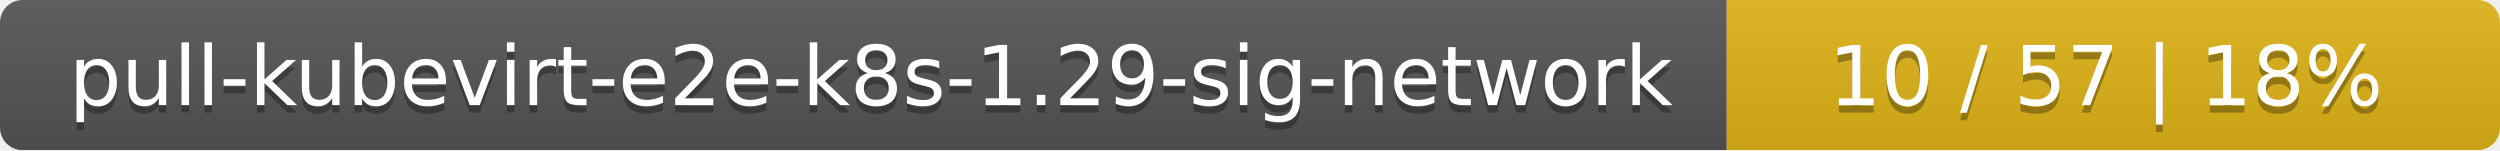
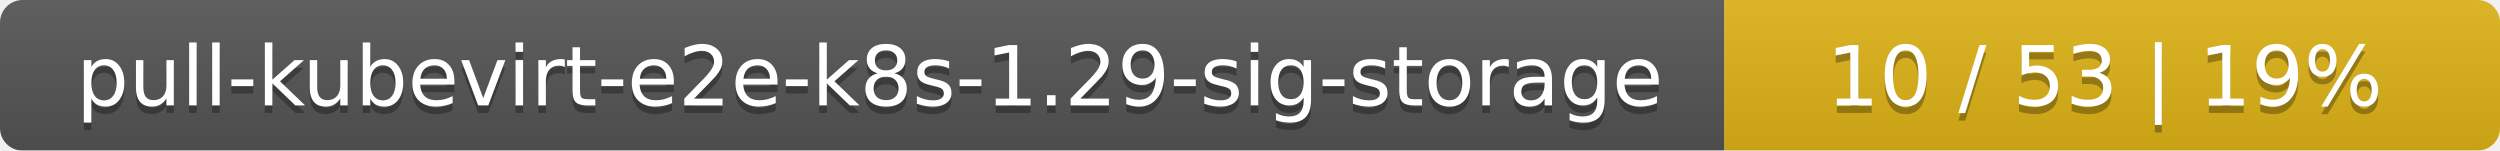
- <svg xmlns="http://www.w3.org/2000/svg" width="333" height="20">
+ <svg xmlns="http://www.w3.org/2000/svg" width="332" height="20">
  <linearGradient id="smooth" x2="0" y2="100%">
    <stop offset="0" stop-color="#bbb" stop-opacity=".1" />
    <stop offset="1" stop-opacity=".1" />
  </linearGradient>
  <mask id="round">
-     <rect width="333" height="20" rx="3" fill="#fff" />
+     <rect width="332" height="20" rx="3" fill="#fff" />
  </mask>
  <g mask="url(#round)">
-     <rect width="230" height="20" fill="#555" />
-     <rect x="230" width="103" height="20" fill="#dfb317" />
-     <rect width="333" height="20" fill="url(#smooth)" />
+     <rect width="229" height="20" fill="#555" />
+     <rect x="229" width="103" height="20" fill="#dfb317" />
+     <rect width="332" height="20" fill="url(#smooth)" />
  </g>
  <g fill="#fff" text-anchor="middle" font-family="DejaVu Sans,Verdana,Geneva,sans-serif" font-size="11">
-     <text x="116" y="15" fill="#010101" fill-opacity=".3">pull-kubevirt-e2e-k8s-1.29-sig-network</text>
-     <text x="116" y="14">pull-kubevirt-e2e-k8s-1.29-sig-network</text>
-     <text x="280.5" y="15" fill="#010101" fill-opacity=".3">10 / 57    |    18%</text>
-     <text x="280.5" y="14">10 / 57    |    18%</text>
+     <text x="115.5" y="15" fill="#010101" fill-opacity=".3">pull-kubevirt-e2e-k8s-1.29-sig-storage</text>
+     <text x="115.5" y="14">pull-kubevirt-e2e-k8s-1.29-sig-storage</text>
+     <text x="279.5" y="15" fill="#010101" fill-opacity=".3">10 / 53    |    19%</text>
+     <text x="279.5" y="14">10 / 53    |    19%</text>
  </g>
</svg>
